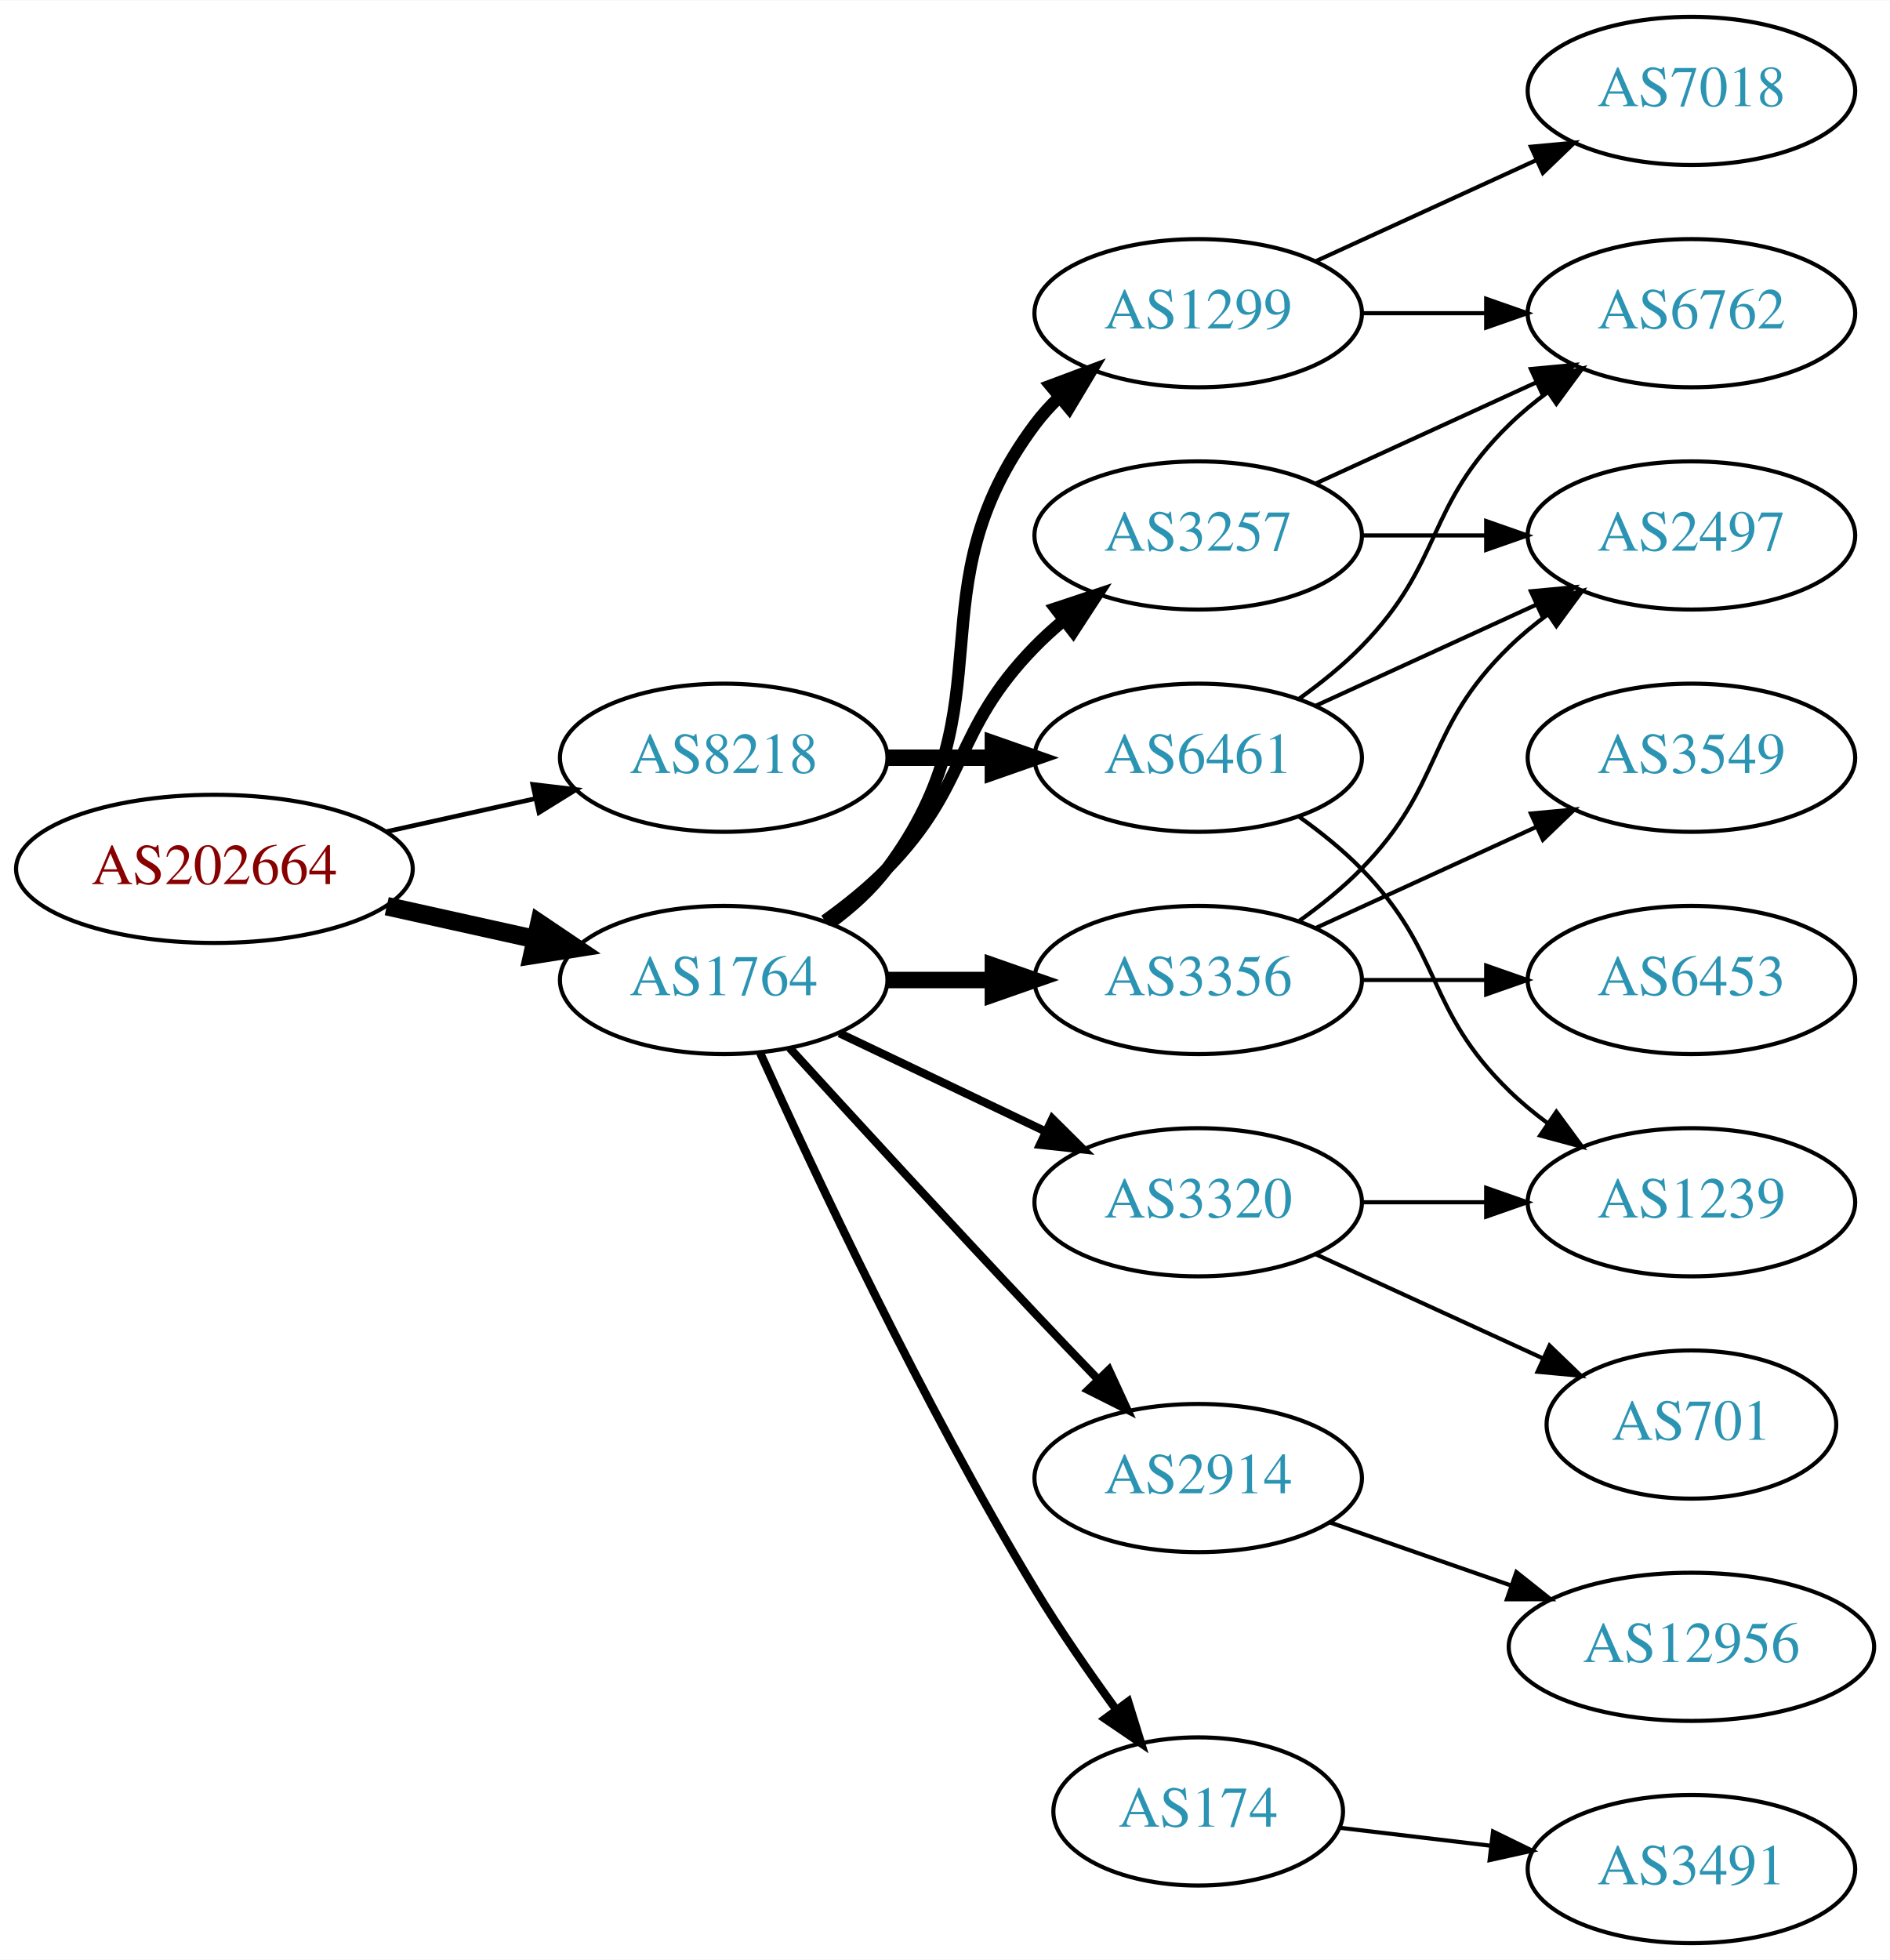
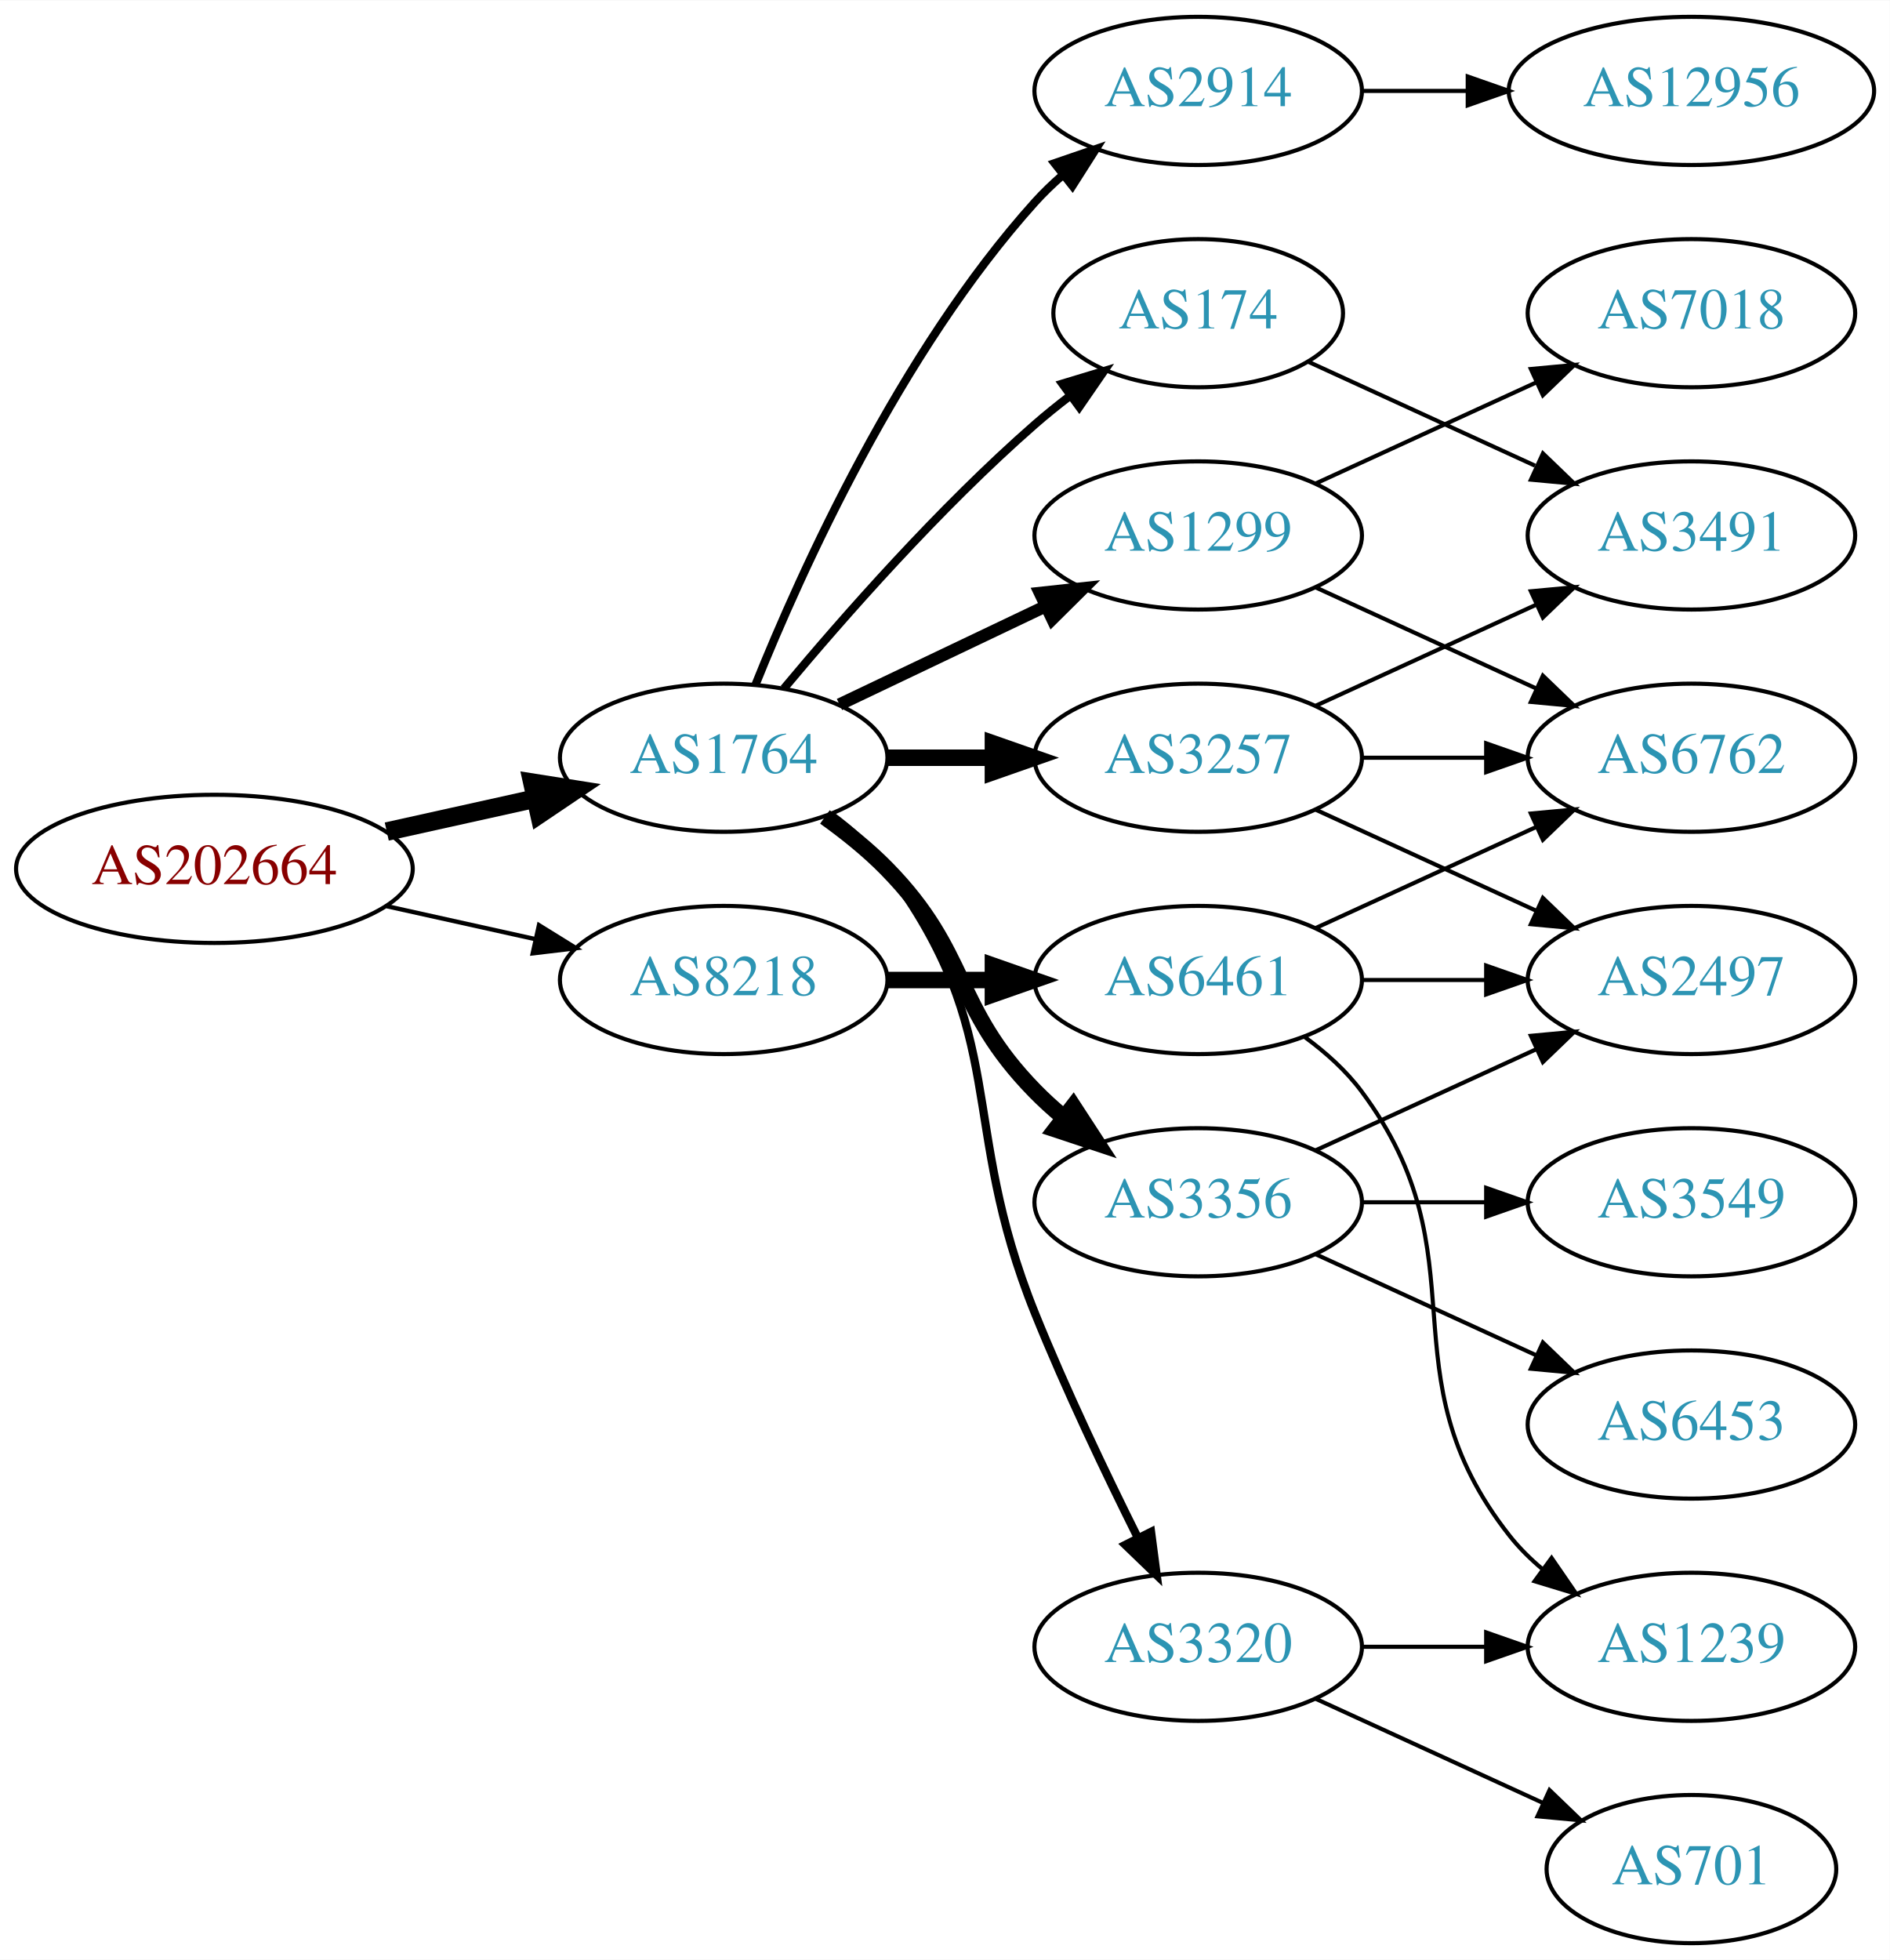
<svg xmlns="http://www.w3.org/2000/svg" xmlns:xlink="http://www.w3.org/1999/xlink" width="459pt" height="476pt" viewBox="0.00 0.00 459.17 476.00">
  <g id="graph0" class="graph" transform="scale(1 1) rotate(0) translate(4 472)">
    <polygon fill="white" stroke="none" points="-4,4 -4,-472 455.17,-472 455.17,4 -4,4" />
    <g id="node1" class="node">
      <g id="a_node1">
        <a xlink:href="/asn/202664" xlink:title="AS202664 ~ AS Jumper GmbH [AT]">
          <ellipse fill="#ffffff" stroke="black" cx="48.096" cy="-261" rx="48.192" ry="18" />
          <text text-anchor="middle" x="48.096" y="-257.3" font-family="Times,serif" font-size="14.00" fill="#880000">AS202664</text>
        </a>
      </g>
    </g>
    <g id="node2" class="node">
      <g id="a_node2">
        <a xlink:href="/asn/1764" xlink:title="AS1764 ~ NEXTLAYER-AS [AT]">
-           <ellipse fill="#ffffff" stroke="black" cx="171.838" cy="-234" rx="39.794" ry="18" />
-           <text text-anchor="middle" x="171.838" y="-230.3" font-family="Times,serif" font-size="14.00" fill="#2c94b3">AS1764</text>
+           <ellipse fill="#ffffff" stroke="black" cx="171.838" cy="-288" rx="39.794" ry="18" />
+           <text text-anchor="middle" x="171.838" y="-284.3" font-family="Times,serif" font-size="14.00" fill="#2c94b3">AS1764</text>
        </a>
      </g>
    </g>
    <g id="edge1" class="edge">
-       <path fill="none" stroke="black" stroke-width="4.5" d="M89.973,-251.934C101.513,-249.375 114.132,-246.576 125.896,-243.967" />
-       <polygon fill="black" stroke="black" stroke-width="4.5" points="127.057,-247.743 135.967,-241.734 125.351,-240.055 127.057,-247.743" />
+       <path fill="none" stroke="black" stroke-width="4.5" d="M89.973,-270.066C101.513,-272.625 114.132,-275.424 125.896,-278.033" />
+       <polygon fill="black" stroke="black" stroke-width="4.5" points="125.351,-281.945 135.967,-280.266 127.057,-274.257 125.351,-281.945" />
    </g>
    <g id="node3" class="node">
      <g id="a_node3">
        <a xlink:href="/asn/8218" xlink:title="AS8218 ~ legacy Neotelecoms [FR]">
-           <ellipse fill="#ffffff" stroke="black" cx="171.838" cy="-288" rx="39.794" ry="18" />
-           <text text-anchor="middle" x="171.838" y="-284.3" font-family="Times,serif" font-size="14.00" fill="#2c94b3">AS8218</text>
+           <ellipse fill="#ffffff" stroke="black" cx="171.838" cy="-234" rx="39.794" ry="18" />
+           <text text-anchor="middle" x="171.838" y="-230.3" font-family="Times,serif" font-size="14.00" fill="#2c94b3">AS8218</text>
        </a>
      </g>
    </g>
    <g id="edge2" class="edge">
-       <path fill="none" stroke="black" stroke-width="1.125" d="M89.973,-270.066C101.513,-272.625 114.132,-275.424 125.896,-278.033" />
-       <polygon fill="black" stroke="black" stroke-width="1.125" points="125.446,-281.518 135.967,-280.266 126.962,-274.684 125.446,-281.518" />
+       <path fill="none" stroke="black" stroke-width="1.059" d="M89.973,-251.934C101.513,-249.375 114.132,-246.576 125.896,-243.967" />
+       <polygon fill="black" stroke="black" stroke-width="1.059" points="126.962,-247.316 135.967,-241.734 125.446,-240.482 126.962,-247.316" />
    </g>
    <g id="node4" class="node">
      <g id="a_node4">
-         <a xlink:href="/asn/1299" xlink:title="AS1299 ~ Telia Carrier [EU]">
-           <ellipse fill="#ffffff" stroke="black" cx="287.131" cy="-396" rx="39.794" ry="18" />
-           <text text-anchor="middle" x="287.131" y="-392.3" font-family="Times,serif" font-size="14.00" fill="#2c94b3">AS1299</text>
+         <a xlink:href="/asn/3356" xlink:title="AS3356 ~ Level 3 Parent, LLC [US]">
+           <ellipse fill="#ffffff" stroke="black" cx="287.131" cy="-180" rx="39.794" ry="18" />
+           <text text-anchor="middle" x="287.131" y="-176.3" font-family="Times,serif" font-size="14.00" fill="#2c94b3">AS3356</text>
        </a>
      </g>
    </g>
    <g id="edge3" class="edge">
-       <path fill="none" stroke="black" stroke-width="3" d="M197.769,-247.882C202.845,-251.611 207.763,-256.016 211.484,-261 241.756,-301.542 217.213,-328.458 247.484,-369 249.229,-371.336 251.236,-373.545 253.4,-375.617" />
-       <polygon fill="black" stroke="black" stroke-width="3" points="251.277,-378.405 261.2,-382.118 255.759,-373.027 251.277,-378.405" />
+       <path fill="none" stroke="black" stroke-width="4" d="M196.432,-273.611C201.688,-269.852 207.02,-265.563 211.484,-261 231.657,-240.383 227.312,-227.617 247.484,-207 249.577,-204.861 251.861,-202.782 254.237,-200.79" />
+       <polygon fill="black" stroke="black" stroke-width="4" points="256.756,-203.268 262.537,-194.389 252.481,-197.725 256.756,-203.268" />
    </g>
    <g id="node5" class="node">
      <g id="a_node5">
-         <a xlink:href="/asn/2914" xlink:title="AS2914 ~ NTT America, Inc. [US]">
-           <ellipse fill="#ffffff" stroke="black" cx="287.131" cy="-113" rx="39.794" ry="18" />
-           <text text-anchor="middle" x="287.131" y="-109.3" font-family="Times,serif" font-size="14.00" fill="#2c94b3">AS2914</text>
+         <a xlink:href="/asn/3257" xlink:title="AS3257 ~ GTT [DE]">
+           <ellipse fill="#ffffff" stroke="black" cx="287.131" cy="-288" rx="39.794" ry="18" />
+           <text text-anchor="middle" x="287.131" y="-284.3" font-family="Times,serif" font-size="14.00" fill="#2c94b3">AS3257</text>
        </a>
      </g>
    </g>
    <g id="edge4" class="edge">
-       <path fill="none" stroke="black" stroke-width="2" d="M187.879,-217.45C202.875,-201.005 226.617,-175.115 247.484,-153 252.382,-147.809 257.673,-142.282 262.722,-137.045" />
-       <polygon fill="black" stroke="black" stroke-width="2" points="265.435,-139.274 269.872,-129.653 260.404,-134.407 265.435,-139.274" />
+       <path fill="none" stroke="black" stroke-width="4" d="M211.51,-288C219.713,-288 228.477,-288 237.009,-288" />
+       <polygon fill="black" stroke="black" stroke-width="4" points="237.248,-291.5 247.248,-288 237.248,-284.5 237.248,-291.5" />
    </g>
    <g id="node6" class="node">
      <g id="a_node6">
-         <a xlink:href="/asn/3257" xlink:title="AS3257 ~ GTT [DE]">
-           <ellipse fill="#ffffff" stroke="black" cx="287.131" cy="-342" rx="39.794" ry="18" />
-           <text text-anchor="middle" x="287.131" y="-338.3" font-family="Times,serif" font-size="14.00" fill="#2c94b3">AS3257</text>
+         <a xlink:href="/asn/174" xlink:title="AS174 ~ Cogent Communications [US]">
+           <ellipse fill="#ffffff" stroke="black" cx="287.131" cy="-396" rx="35.194" ry="18" />
+           <text text-anchor="middle" x="287.131" y="-392.3" font-family="Times,serif" font-size="14.00" fill="#2c94b3">AS174</text>
        </a>
      </g>
    </g>
    <g id="edge5" class="edge">
-       <path fill="none" stroke="black" stroke-width="3" d="M196.432,-248.389C201.688,-252.148 207.02,-256.437 211.484,-261 231.657,-281.617 227.312,-294.383 247.484,-315 249.577,-317.139 251.861,-319.218 254.237,-321.21" />
-       <polygon fill="black" stroke="black" stroke-width="3" points="252.481,-324.275 262.537,-327.611 256.756,-318.732 252.481,-324.275" />
+       <path fill="none" stroke="black" stroke-width="2" d="M186.468,-304.817C200.751,-321.929 224.297,-348.745 247.484,-369 250.154,-371.332 253.027,-373.648 255.957,-375.886" />
+       <polygon fill="black" stroke="black" stroke-width="2" points="254.108,-378.87 264.249,-381.939 258.235,-373.216 254.108,-378.87" />
    </g>
    <g id="node7" class="node">
      <g id="a_node7">
-         <a xlink:href="/asn/3356" xlink:title="AS3356 ~ Level 3 Parent, LLC [US]">
-           <ellipse fill="#ffffff" stroke="black" cx="287.131" cy="-234" rx="39.794" ry="18" />
-           <text text-anchor="middle" x="287.131" y="-230.3" font-family="Times,serif" font-size="14.00" fill="#2c94b3">AS3356</text>
+         <a xlink:href="/asn/2914" xlink:title="AS2914 ~ NTT America, Inc. [US]">
+           <ellipse fill="#ffffff" stroke="black" cx="287.131" cy="-450" rx="39.794" ry="18" />
+           <text text-anchor="middle" x="287.131" y="-446.3" font-family="Times,serif" font-size="14.00" fill="#2c94b3">AS2914</text>
        </a>
      </g>
    </g>
    <g id="edge6" class="edge">
-       <path fill="none" stroke="black" stroke-width="4" d="M211.51,-234C219.713,-234 228.477,-234 237.009,-234" />
-       <polygon fill="black" stroke="black" stroke-width="4" points="237.248,-237.5 247.248,-234 237.248,-230.5 237.248,-237.5" />
+       <path fill="none" stroke="black" stroke-width="2" d="M179.586,-305.787C190.637,-333.243 214.69,-386.578 247.484,-423 249.487,-425.224 251.706,-427.363 254.038,-429.397" />
+       <polygon fill="black" stroke="black" stroke-width="2" points="252.236,-432.433 262.257,-435.873 256.569,-426.935 252.236,-432.433" />
    </g>
    <g id="node8" class="node">
      <g id="a_node8">
-         <a xlink:href="/asn/174" xlink:title="AS174 ~ Cogent Communications [US]">
-           <ellipse fill="#ffffff" stroke="black" cx="287.131" cy="-32" rx="35.194" ry="18" />
-           <text text-anchor="middle" x="287.131" y="-28.3" font-family="Times,serif" font-size="14.00" fill="#2c94b3">AS174</text>
+         <a xlink:href="/asn/3320" xlink:title="AS3320 ~ DTAG [DE]">
+           <ellipse fill="#ffffff" stroke="black" cx="287.131" cy="-72" rx="39.794" ry="18" />
+           <text text-anchor="middle" x="287.131" y="-68.3" font-family="Times,serif" font-size="14.00" fill="#2c94b3">AS3320</text>
        </a>
      </g>
    </g>
    <g id="edge7" class="edge">
-       <path fill="none" stroke="black" stroke-width="2" d="M180.725,-216.215C193.503,-187.94 220.072,-131.303 247.484,-86 253.455,-76.133 260.66,-65.733 267.223,-56.722" />
-       <polygon fill="black" stroke="black" stroke-width="2" points="270.121,-58.69 273.258,-48.571 264.495,-54.525 270.121,-58.69" />
+       <path fill="none" stroke="black" stroke-width="2" d="M197.769,-274.118C202.845,-270.389 207.763,-265.984 211.484,-261 241.756,-220.458 228.555,-199.922 247.484,-153 254.967,-134.453 264.662,-114.141 272.47,-98.497" />
+       <polygon fill="black" stroke="black" stroke-width="2" points="275.671,-99.922 277.05,-89.417 269.421,-96.769 275.671,-99.922" />
    </g>
    <g id="node9" class="node">
      <g id="a_node9">
-         <a xlink:href="/asn/3320" xlink:title="AS3320 ~ DTAG [DE]">
-           <ellipse fill="#ffffff" stroke="black" cx="287.131" cy="-180" rx="39.794" ry="18" />
-           <text text-anchor="middle" x="287.131" y="-176.3" font-family="Times,serif" font-size="14.00" fill="#2c94b3">AS3320</text>
+         <a xlink:href="/asn/1299" xlink:title="AS1299 ~ Telia Carrier [EU]">
+           <ellipse fill="#ffffff" stroke="black" cx="287.131" cy="-342" rx="39.794" ry="18" />
+           <text text-anchor="middle" x="287.131" y="-338.3" font-family="Times,serif" font-size="14.00" fill="#2c94b3">AS1299</text>
        </a>
      </g>
    </g>
    <g id="edge8" class="edge">
-       <path fill="none" stroke="black" stroke-width="2" d="M199.974,-221.066C214.968,-213.919 233.789,-204.948 250.013,-197.215" />
-       <polygon fill="black" stroke="black" stroke-width="2" points="251.695,-200.291 259.216,-192.829 248.683,-193.972 251.695,-200.291" />
+       <path fill="none" stroke="black" stroke-width="3" d="M199.974,-300.934C214.968,-308.081 233.789,-317.052 250.013,-324.785" />
+       <polygon fill="black" stroke="black" stroke-width="3" points="248.683,-328.028 259.216,-329.171 251.695,-321.709 248.683,-328.028" />
    </g>
    <g id="node19" class="node">
      <g id="a_node19">
        <a xlink:href="/asn/6461" xlink:title="AS6461 ~ Zayo Bandwidth [US]">
-           <ellipse fill="#ffffff" stroke="black" cx="287.131" cy="-288" rx="39.794" ry="18" />
-           <text text-anchor="middle" x="287.131" y="-284.3" font-family="Times,serif" font-size="14.00" fill="#2c94b3">AS6461</text>
-         </a>
-       </g>
-     </g>
-     <g id="edge20" class="edge">
-       <path fill="none" stroke="black" stroke-width="4" d="M211.51,-288C219.713,-288 228.477,-288 237.009,-288" />
-       <polygon fill="black" stroke="black" stroke-width="4" points="237.248,-291.5 247.248,-288 237.248,-284.5 237.248,-291.5" />
+           <ellipse fill="#ffffff" stroke="black" cx="287.131" cy="-234" rx="39.794" ry="18" />
+           <text text-anchor="middle" x="287.131" y="-230.3" font-family="Times,serif" font-size="14.00" fill="#2c94b3">AS6461</text>
+         </a>
+       </g>
+     </g>
+     <g id="edge21" class="edge">
+       <path fill="none" stroke="black" stroke-width="4" d="M211.51,-234C219.713,-234 228.477,-234 237.009,-234" />
+       <polygon fill="black" stroke="black" stroke-width="4" points="237.248,-237.5 247.248,-234 237.248,-230.5 237.248,-237.5" />
    </g>
    <g id="node10" class="node">
      <g id="a_node10">
-         <a xlink:href="/asn/7018" xlink:title="AS7018 ~ AT&amp;T Services, Inc. [US]">
-           <ellipse fill="#ffffff" stroke="black" cx="406.973" cy="-450" rx="39.794" ry="18" />
-           <text text-anchor="middle" x="406.973" y="-446.3" font-family="Times,serif" font-size="14.00" fill="#2c94b3">AS7018</text>
-         </a>
-       </g>
+         <a xlink:href="/asn/2497" xlink:title="AS2497 ~ Internet Initiative Japan Inc. [JP]">
+           <ellipse fill="#ffffff" stroke="black" cx="406.973" cy="-234" rx="39.794" ry="18" />
+           <text text-anchor="middle" x="406.973" y="-230.3" font-family="Times,serif" font-size="14.00" fill="#2c94b3">AS2497</text>
+         </a>
+       </g>
+     </g>
+     <g id="edge16" class="edge">
+       <path fill="none" stroke="black" d="M315.76,-192.661C331.717,-199.973 351.987,-209.261 369.27,-217.181" />
+       <polygon fill="black" stroke="black" points="367.969,-220.435 378.518,-221.419 370.885,-214.071 367.969,-220.435" />
+     </g>
+     <g id="node15" class="node">
+       <g id="a_node15">
+         <a xlink:href="/asn/3549" xlink:title="AS3549 ~ Level 3 Parent, LLC [US]">
+           <ellipse fill="#ffffff" stroke="black" cx="406.973" cy="-180" rx="39.794" ry="18" />
+           <text text-anchor="middle" x="406.973" y="-176.3" font-family="Times,serif" font-size="14.00" fill="#2c94b3">AS3549</text>
+         </a>
+       </g>
+     </g>
+     <g id="edge14" class="edge">
+       <path fill="none" stroke="black" d="M327.044,-180C336.597,-180 346.947,-180 356.909,-180" />
+       <polygon fill="black" stroke="black" points="357.102,-183.5 367.102,-180 357.102,-176.5 357.102,-183.5" />
+     </g>
+     <g id="node16" class="node">
+       <g id="a_node16">
+         <a xlink:href="/asn/6453" xlink:title="AS6453 ~ TATA COMMUNICATIONS (AMERICA) INC [US]">
+           <ellipse fill="#ffffff" stroke="black" cx="406.973" cy="-126" rx="39.794" ry="18" />
+           <text text-anchor="middle" x="406.973" y="-122.3" font-family="Times,serif" font-size="14.00" fill="#2c94b3">AS6453</text>
+         </a>
+       </g>
+     </g>
+     <g id="edge15" class="edge">
+       <path fill="none" stroke="black" d="M315.76,-167.339C331.717,-160.027 351.987,-150.739 369.27,-142.819" />
+       <polygon fill="black" stroke="black" points="370.885,-145.929 378.518,-138.581 367.969,-139.565 370.885,-145.929" />
    </g>
    <g id="edge9" class="edge">
-       <path fill="none" stroke="black" d="M315.76,-408.661C331.717,-415.973 351.987,-425.261 369.27,-433.181" />
-       <polygon fill="black" stroke="black" points="367.969,-436.435 378.518,-437.419 370.885,-430.071 367.969,-436.435" />
+       <path fill="none" stroke="black" d="M315.76,-275.339C331.717,-268.027 351.987,-258.739 369.27,-250.819" />
+       <polygon fill="black" stroke="black" points="370.885,-253.929 378.518,-246.581 367.969,-247.565 370.885,-253.929" />
    </g>
    <g id="node11" class="node">
      <g id="a_node11">
+         <a xlink:href="/asn/3491" xlink:title="AS3491 ~ PCCW Global, Inc. [US]">
+           <ellipse fill="#ffffff" stroke="black" cx="406.973" cy="-342" rx="39.794" ry="18" />
+           <text text-anchor="middle" x="406.973" y="-338.3" font-family="Times,serif" font-size="14.00" fill="#2c94b3">AS3491</text>
+         </a>
+       </g>
+     </g>
+     <g id="edge10" class="edge">
+       <path fill="none" stroke="black" d="M315.76,-300.661C331.717,-307.973 351.987,-317.261 369.27,-325.181" />
+       <polygon fill="black" stroke="black" points="367.969,-328.435 378.518,-329.419 370.885,-322.071 367.969,-328.435" />
+     </g>
+     <g id="node12" class="node">
+       <g id="a_node12">
        <a xlink:href="/asn/6762" xlink:title="AS6762 ~ TELECOM ITALIA SPARKLE S.p.A. [IT]">
-           <ellipse fill="#ffffff" stroke="black" cx="406.973" cy="-396" rx="39.794" ry="18" />
-           <text text-anchor="middle" x="406.973" y="-392.3" font-family="Times,serif" font-size="14.00" fill="#2c94b3">AS6762</text>
-         </a>
-       </g>
-     </g>
-     <g id="edge10" class="edge">
-       <path fill="none" stroke="black" d="M327.044,-396C336.597,-396 346.947,-396 356.909,-396" />
-       <polygon fill="black" stroke="black" points="357.102,-399.5 367.102,-396 357.102,-392.5 357.102,-399.5" />
+           <ellipse fill="#ffffff" stroke="black" cx="406.973" cy="-288" rx="39.794" ry="18" />
+           <text text-anchor="middle" x="406.973" y="-284.3" font-family="Times,serif" font-size="14.00" fill="#2c94b3">AS6762</text>
+         </a>
+       </g>
+     </g>
+     <g id="edge11" class="edge">
+       <path fill="none" stroke="black" d="M327.044,-288C336.597,-288 346.947,-288 356.909,-288" />
+       <polygon fill="black" stroke="black" points="357.102,-291.5 367.102,-288 357.102,-284.5 357.102,-291.5" />
+     </g>
+     <g id="edge19" class="edge">
+       <path fill="none" stroke="black" d="M313.992,-384.149C330.113,-376.762 351.115,-367.138 368.98,-358.952" />
+       <polygon fill="black" stroke="black" points="370.899,-361.923 378.532,-354.575 367.983,-355.559 370.899,-361.923" />
    </g>
    <g id="node18" class="node">
      <g id="a_node18">
        <a xlink:href="/asn/12956" xlink:title="AS12956 ~ TELXIUS [ES]">
-           <ellipse fill="#ffffff" stroke="black" cx="406.973" cy="-72" rx="44.393" ry="18" />
-           <text text-anchor="middle" x="406.973" y="-68.3" font-family="Times,serif" font-size="14.00" fill="#2c94b3">AS12956</text>
-         </a>
-       </g>
-     </g>
-     <g id="edge19" class="edge">
-       <path fill="none" stroke="black" d="M319.093,-102.228C332.501,-97.563 348.424,-92.023 362.953,-86.968" />
-       <polygon fill="black" stroke="black" points="364.446,-90.154 372.741,-83.562 362.146,-83.543 364.446,-90.154" />
+           <ellipse fill="#ffffff" stroke="black" cx="406.973" cy="-450" rx="44.393" ry="18" />
+           <text text-anchor="middle" x="406.973" y="-446.3" font-family="Times,serif" font-size="14.00" fill="#2c94b3">AS12956</text>
+         </a>
+       </g>
+     </g>
+     <g id="edge20" class="edge">
+       <path fill="none" stroke="black" d="M327.044,-450C335.146,-450 343.821,-450 352.348,-450" />
+       <polygon fill="black" stroke="black" points="352.625,-453.5 362.625,-450 352.625,-446.5 352.625,-453.5" />
+     </g>
+     <g id="node13" class="node">
+       <g id="a_node13">
+         <a xlink:href="/asn/701" xlink:title="AS701 ~ UUNET [US]">
+           <ellipse fill="#ffffff" stroke="black" cx="406.973" cy="-18" rx="35.194" ry="18" />
+           <text text-anchor="middle" x="406.973" y="-14.3" font-family="Times,serif" font-size="14.00" fill="#2c94b3">AS701</text>
+         </a>
+       </g>
    </g>
    <g id="edge12" class="edge">
+       <path fill="none" stroke="black" d="M315.76,-59.339C332.176,-51.817 353.158,-42.202 370.754,-34.139" />
+       <polygon fill="black" stroke="black" points="372.499,-37.189 380.132,-29.842 369.583,-30.826 372.499,-37.189" />
+     </g>
+     <g id="node14" class="node">
+       <g id="a_node14">
+         <a xlink:href="/asn/1239" xlink:title="AS1239 ~ Sprint [US]">
+           <ellipse fill="#ffffff" stroke="black" cx="406.973" cy="-72" rx="39.794" ry="18" />
+           <text text-anchor="middle" x="406.973" y="-68.3" font-family="Times,serif" font-size="14.00" fill="#2c94b3">AS1239</text>
+         </a>
+       </g>
+     </g>
+     <g id="edge13" class="edge">
+       <path fill="none" stroke="black" d="M327.044,-72C336.597,-72 346.947,-72 356.909,-72" />
+       <polygon fill="black" stroke="black" points="357.102,-75.5 367.102,-72 357.102,-68.5 357.102,-75.5" />
+     </g>
+     <g id="edge18" class="edge">
+       <path fill="none" stroke="black" d="M315.76,-329.339C331.717,-322.027 351.987,-312.739 369.27,-304.819" />
+       <polygon fill="black" stroke="black" points="370.885,-307.929 378.518,-300.581 367.969,-301.565 370.885,-307.929" />
+     </g>
+     <g id="node17" class="node">
+       <g id="a_node17">
+         <a xlink:href="/asn/7018" xlink:title="AS7018 ~ AT&amp;T Services, Inc. [US]">
+           <ellipse fill="#ffffff" stroke="black" cx="406.973" cy="-396" rx="39.794" ry="18" />
+           <text text-anchor="middle" x="406.973" y="-392.3" font-family="Times,serif" font-size="14.00" fill="#2c94b3">AS7018</text>
+         </a>
+       </g>
+     </g>
+     <g id="edge17" class="edge">
      <path fill="none" stroke="black" d="M315.76,-354.661C331.717,-361.973 351.987,-371.261 369.27,-379.181" />
      <polygon fill="black" stroke="black" points="367.969,-382.435 378.518,-383.419 370.885,-376.071 367.969,-382.435" />
    </g>
-     <g id="node12" class="node">
-       <g id="a_node12">
-         <a xlink:href="/asn/2497" xlink:title="AS2497 ~ Internet Initiative Japan Inc. [JP]">
-           <ellipse fill="#ffffff" stroke="black" cx="406.973" cy="-342" rx="39.794" ry="18" />
-           <text text-anchor="middle" x="406.973" y="-338.3" font-family="Times,serif" font-size="14.00" fill="#2c94b3">AS2497</text>
-         </a>
-       </g>
-     </g>
-     <g id="edge11" class="edge">
-       <path fill="none" stroke="black" d="M327.044,-342C336.597,-342 346.947,-342 356.909,-342" />
-       <polygon fill="black" stroke="black" points="357.102,-345.5 367.102,-342 357.102,-338.5 357.102,-345.5" />
-     </g>
-     <g id="edge14" class="edge">
-       <path fill="none" stroke="black" d="M311.725,-248.389C316.981,-252.148 322.313,-256.437 326.777,-261 346.95,-281.617 342.084,-294.906 362.777,-315 365.623,-317.763 368.796,-320.386 372.096,-322.834" />
-       <polygon fill="black" stroke="black" points="370.213,-325.786 380.444,-328.538 374.162,-320.006 370.213,-325.786" />
-     </g>
-     <g id="node13" class="node">
-       <g id="a_node13">
-         <a xlink:href="/asn/3549" xlink:title="AS3549 ~ Level 3 Parent, LLC [US]">
-           <ellipse fill="#ffffff" stroke="black" cx="406.973" cy="-288" rx="39.794" ry="18" />
-           <text text-anchor="middle" x="406.973" y="-284.3" font-family="Times,serif" font-size="14.00" fill="#2c94b3">AS3549</text>
-         </a>
-       </g>
-     </g>
-     <g id="edge13" class="edge">
+     <g id="edge24" class="edge">
+       <path fill="none" stroke="black" d="M327.044,-234C336.597,-234 346.947,-234 356.909,-234" />
+       <polygon fill="black" stroke="black" points="357.102,-237.5 367.102,-234 357.102,-230.5 357.102,-237.5" />
+     </g>
+     <g id="edge23" class="edge">
      <path fill="none" stroke="black" d="M315.76,-246.661C331.717,-253.973 351.987,-263.261 369.27,-271.181" />
      <polygon fill="black" stroke="black" points="367.969,-274.435 378.518,-275.419 370.885,-268.071 367.969,-274.435" />
    </g>
-     <g id="node14" class="node">
-       <g id="a_node14">
-         <a xlink:href="/asn/6453" xlink:title="AS6453 ~ TATA COMMUNICATIONS (AMERICA) INC [US]">
-           <ellipse fill="#ffffff" stroke="black" cx="406.973" cy="-234" rx="39.794" ry="18" />
-           <text text-anchor="middle" x="406.973" y="-230.3" font-family="Times,serif" font-size="14.00" fill="#2c94b3">AS6453</text>
-         </a>
-       </g>
-     </g>
-     <g id="edge15" class="edge">
-       <path fill="none" stroke="black" d="M327.044,-234C336.597,-234 346.947,-234 356.909,-234" />
-       <polygon fill="black" stroke="black" points="357.102,-237.5 367.102,-234 357.102,-230.5 357.102,-237.5" />
-     </g>
-     <g id="node17" class="node">
-       <g id="a_node17">
-         <a xlink:href="/asn/3491" xlink:title="AS3491 ~ PCCW Global, Inc. [US]">
-           <ellipse fill="#ffffff" stroke="black" cx="406.973" cy="-18" rx="39.794" ry="18" />
-           <text text-anchor="middle" x="406.973" y="-14.3" font-family="Times,serif" font-size="14.00" fill="#2c94b3">AS3491</text>
-         </a>
-       </g>
-     </g>
-     <g id="edge18" class="edge">
-       <path fill="none" stroke="black" d="M321.585,-28.026C332.961,-26.674 345.906,-25.136 358.182,-23.678" />
-       <polygon fill="black" stroke="black" points="358.77,-27.133 368.287,-22.477 357.944,-20.181 358.77,-27.133" />
-     </g>
-     <g id="node15" class="node">
-       <g id="a_node15">
-         <a xlink:href="/asn/701" xlink:title="AS701 ~ UUNET [US]">
-           <ellipse fill="#ffffff" stroke="black" cx="406.973" cy="-126" rx="35.194" ry="18" />
-           <text text-anchor="middle" x="406.973" y="-122.3" font-family="Times,serif" font-size="14.00" fill="#2c94b3">AS701</text>
-         </a>
-       </g>
-     </g>
-     <g id="edge16" class="edge">
-       <path fill="none" stroke="black" d="M315.76,-167.339C332.176,-159.817 353.158,-150.202 370.754,-142.139" />
-       <polygon fill="black" stroke="black" points="372.499,-145.189 380.132,-137.842 369.583,-138.826 372.499,-145.189" />
-     </g>
-     <g id="node16" class="node">
-       <g id="a_node16">
-         <a xlink:href="/asn/1239" xlink:title="AS1239 ~ Sprint [US]">
-           <ellipse fill="#ffffff" stroke="black" cx="406.973" cy="-180" rx="39.794" ry="18" />
-           <text text-anchor="middle" x="406.973" y="-176.3" font-family="Times,serif" font-size="14.00" fill="#2c94b3">AS1239</text>
-         </a>
-       </g>
-     </g>
-     <g id="edge17" class="edge">
-       <path fill="none" stroke="black" d="M327.044,-180C336.597,-180 346.947,-180 356.909,-180" />
-       <polygon fill="black" stroke="black" points="357.102,-183.5 367.102,-180 357.102,-176.5 357.102,-183.5" />
-     </g>
-     <g id="edge21" class="edge">
-       <path fill="none" stroke="black" d="M311.725,-302.389C316.981,-306.148 322.313,-310.437 326.777,-315 346.95,-335.617 342.084,-348.906 362.777,-369 365.623,-371.763 368.796,-374.386 372.096,-376.834" />
-       <polygon fill="black" stroke="black" points="370.213,-379.786 380.444,-382.538 374.162,-374.006 370.213,-379.786" />
-     </g>
    <g id="edge22" class="edge">
-       <path fill="none" stroke="black" d="M315.76,-300.661C331.717,-307.973 351.987,-317.261 369.27,-325.181" />
-       <polygon fill="black" stroke="black" points="367.969,-328.435 378.518,-329.419 370.885,-322.071 367.969,-328.435" />
-     </g>
-     <g id="edge23" class="edge">
-       <path fill="none" stroke="black" d="M311.725,-273.611C316.981,-269.852 322.313,-265.563 326.777,-261 346.95,-240.383 342.084,-227.094 362.777,-207 365.623,-204.237 368.796,-201.614 372.096,-199.166" />
-       <polygon fill="black" stroke="black" points="374.162,-201.994 380.444,-193.462 370.213,-196.214 374.162,-201.994" />
+       <path fill="none" stroke="black" d="M313.062,-220.118C318.138,-216.389 323.056,-211.984 326.777,-207 357.049,-166.458 331.479,-138.754 362.777,-99 365.102,-96.047 367.846,-93.33 370.805,-90.853" />
+       <polygon fill="black" stroke="black" points="372.998,-93.585 379.002,-84.855 368.865,-87.936 372.998,-93.585" />
    </g>
  </g>
</svg>
